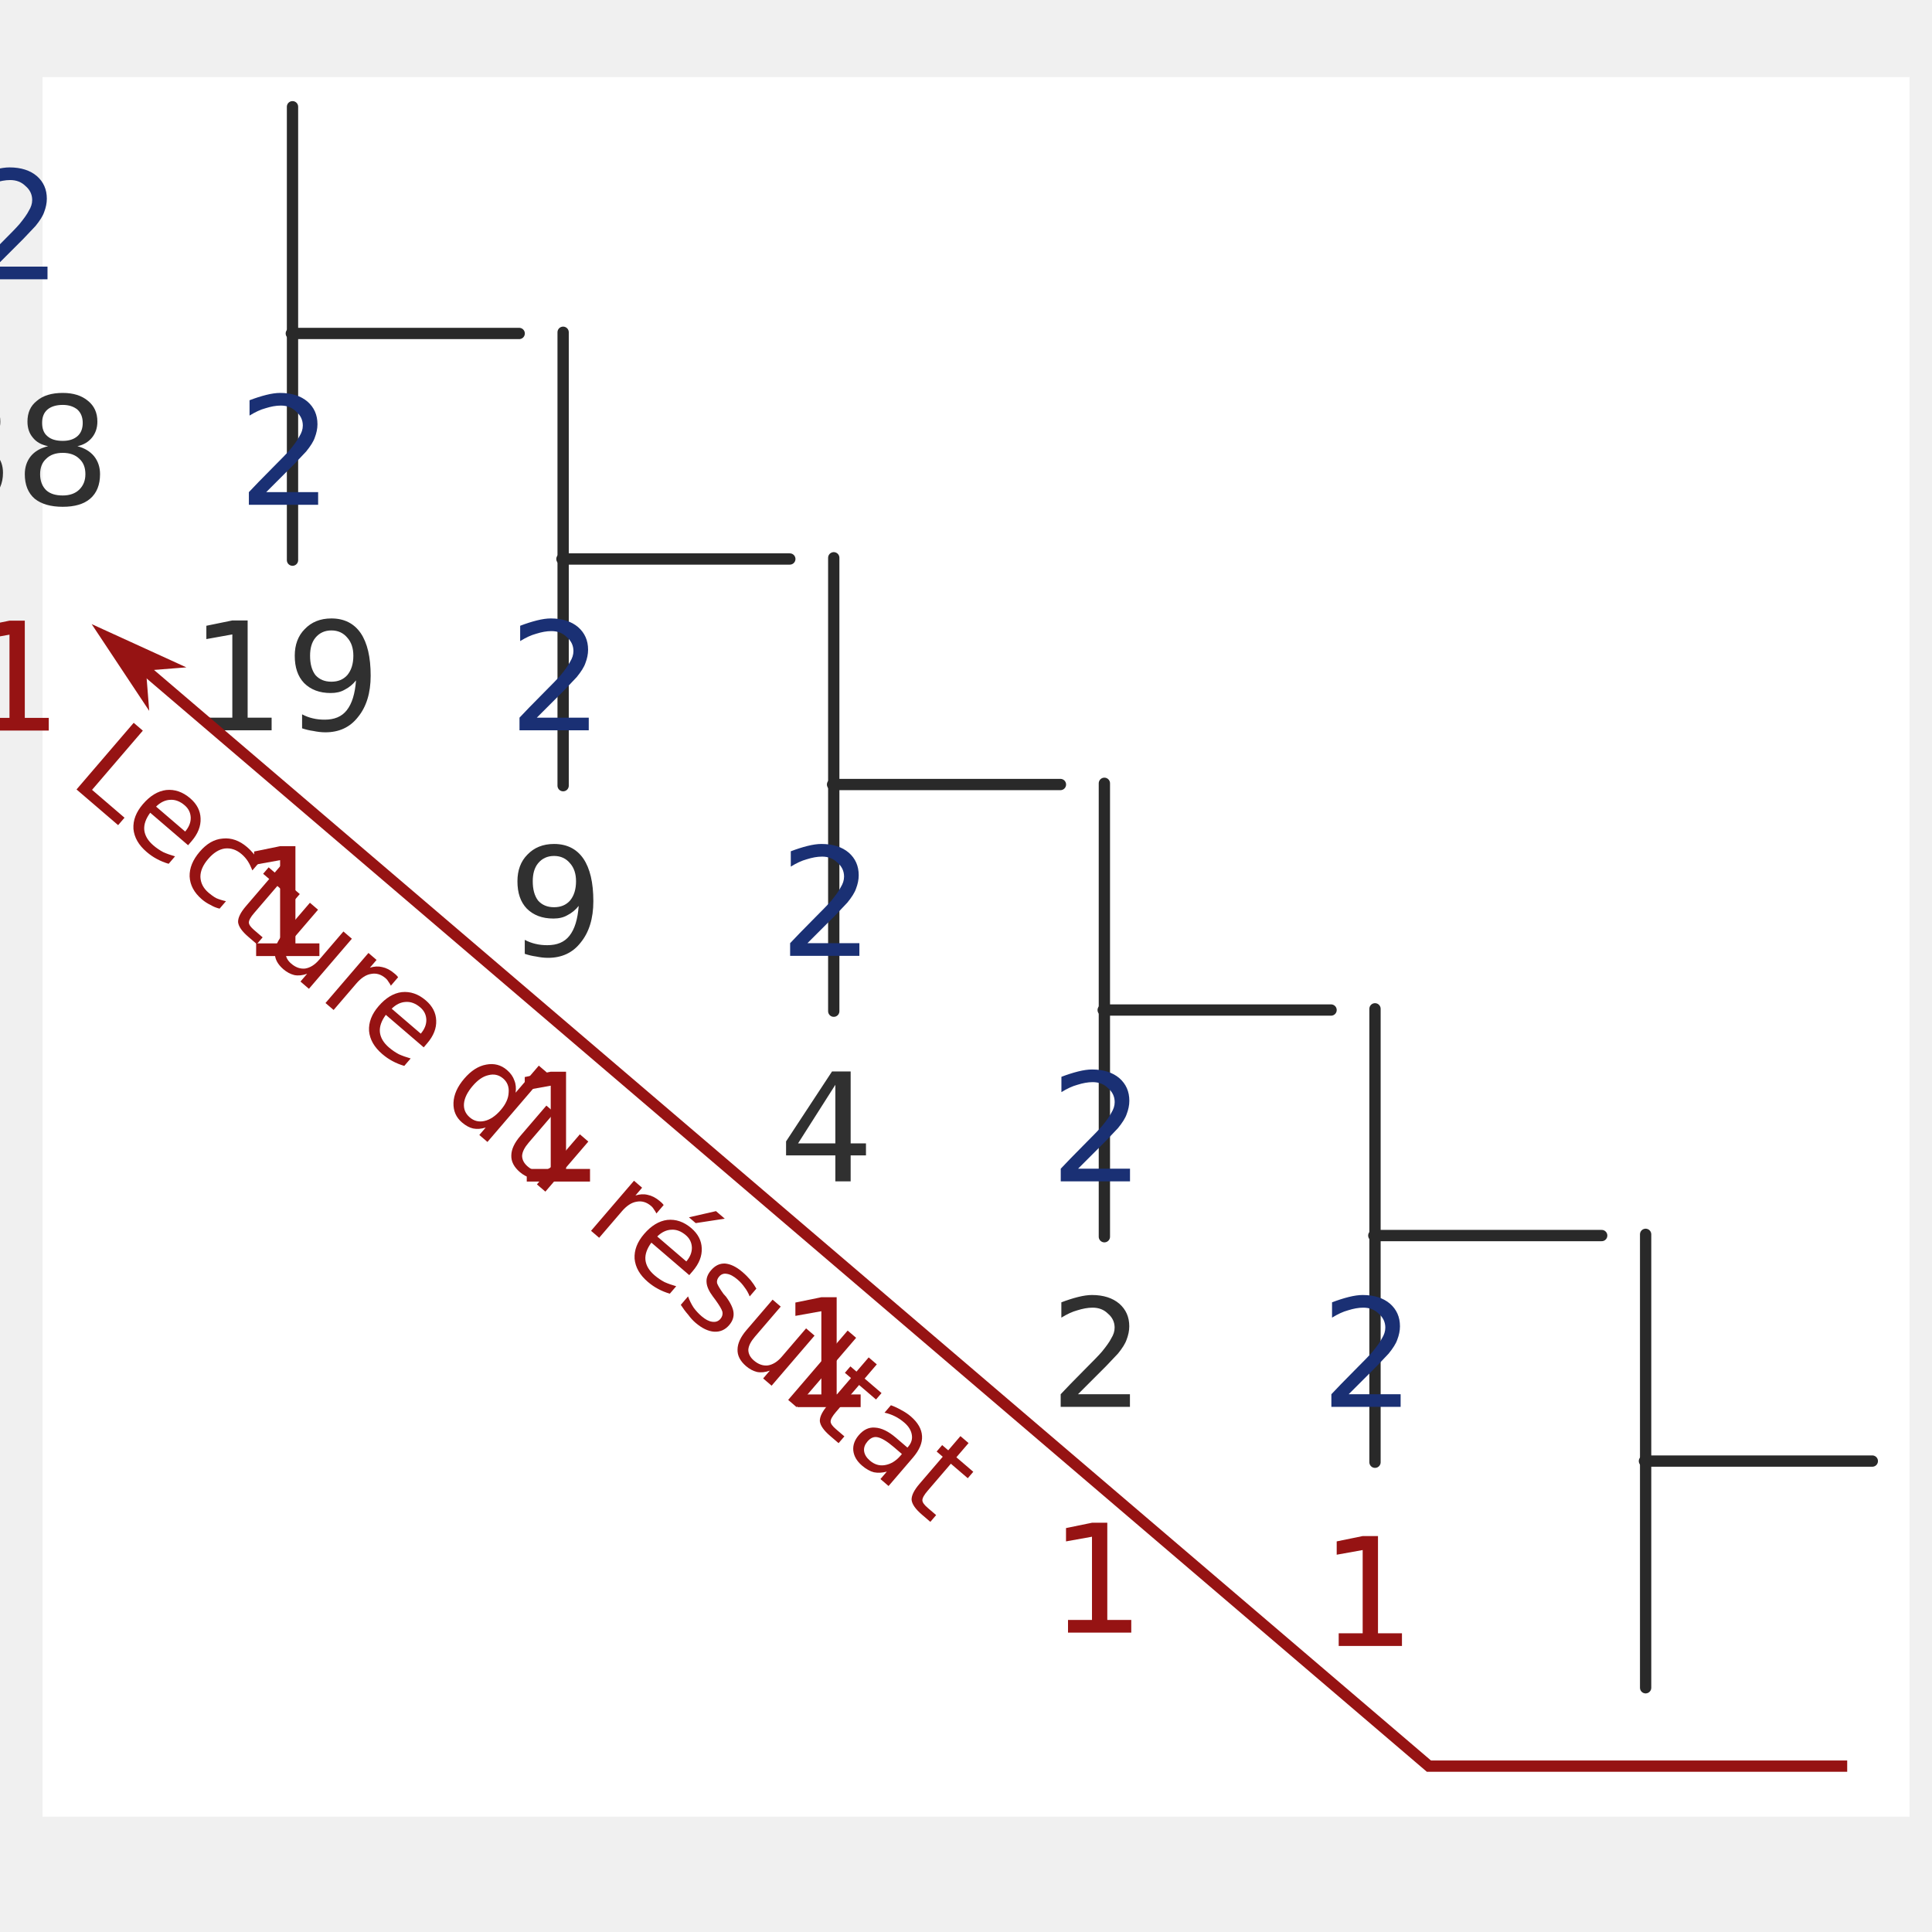
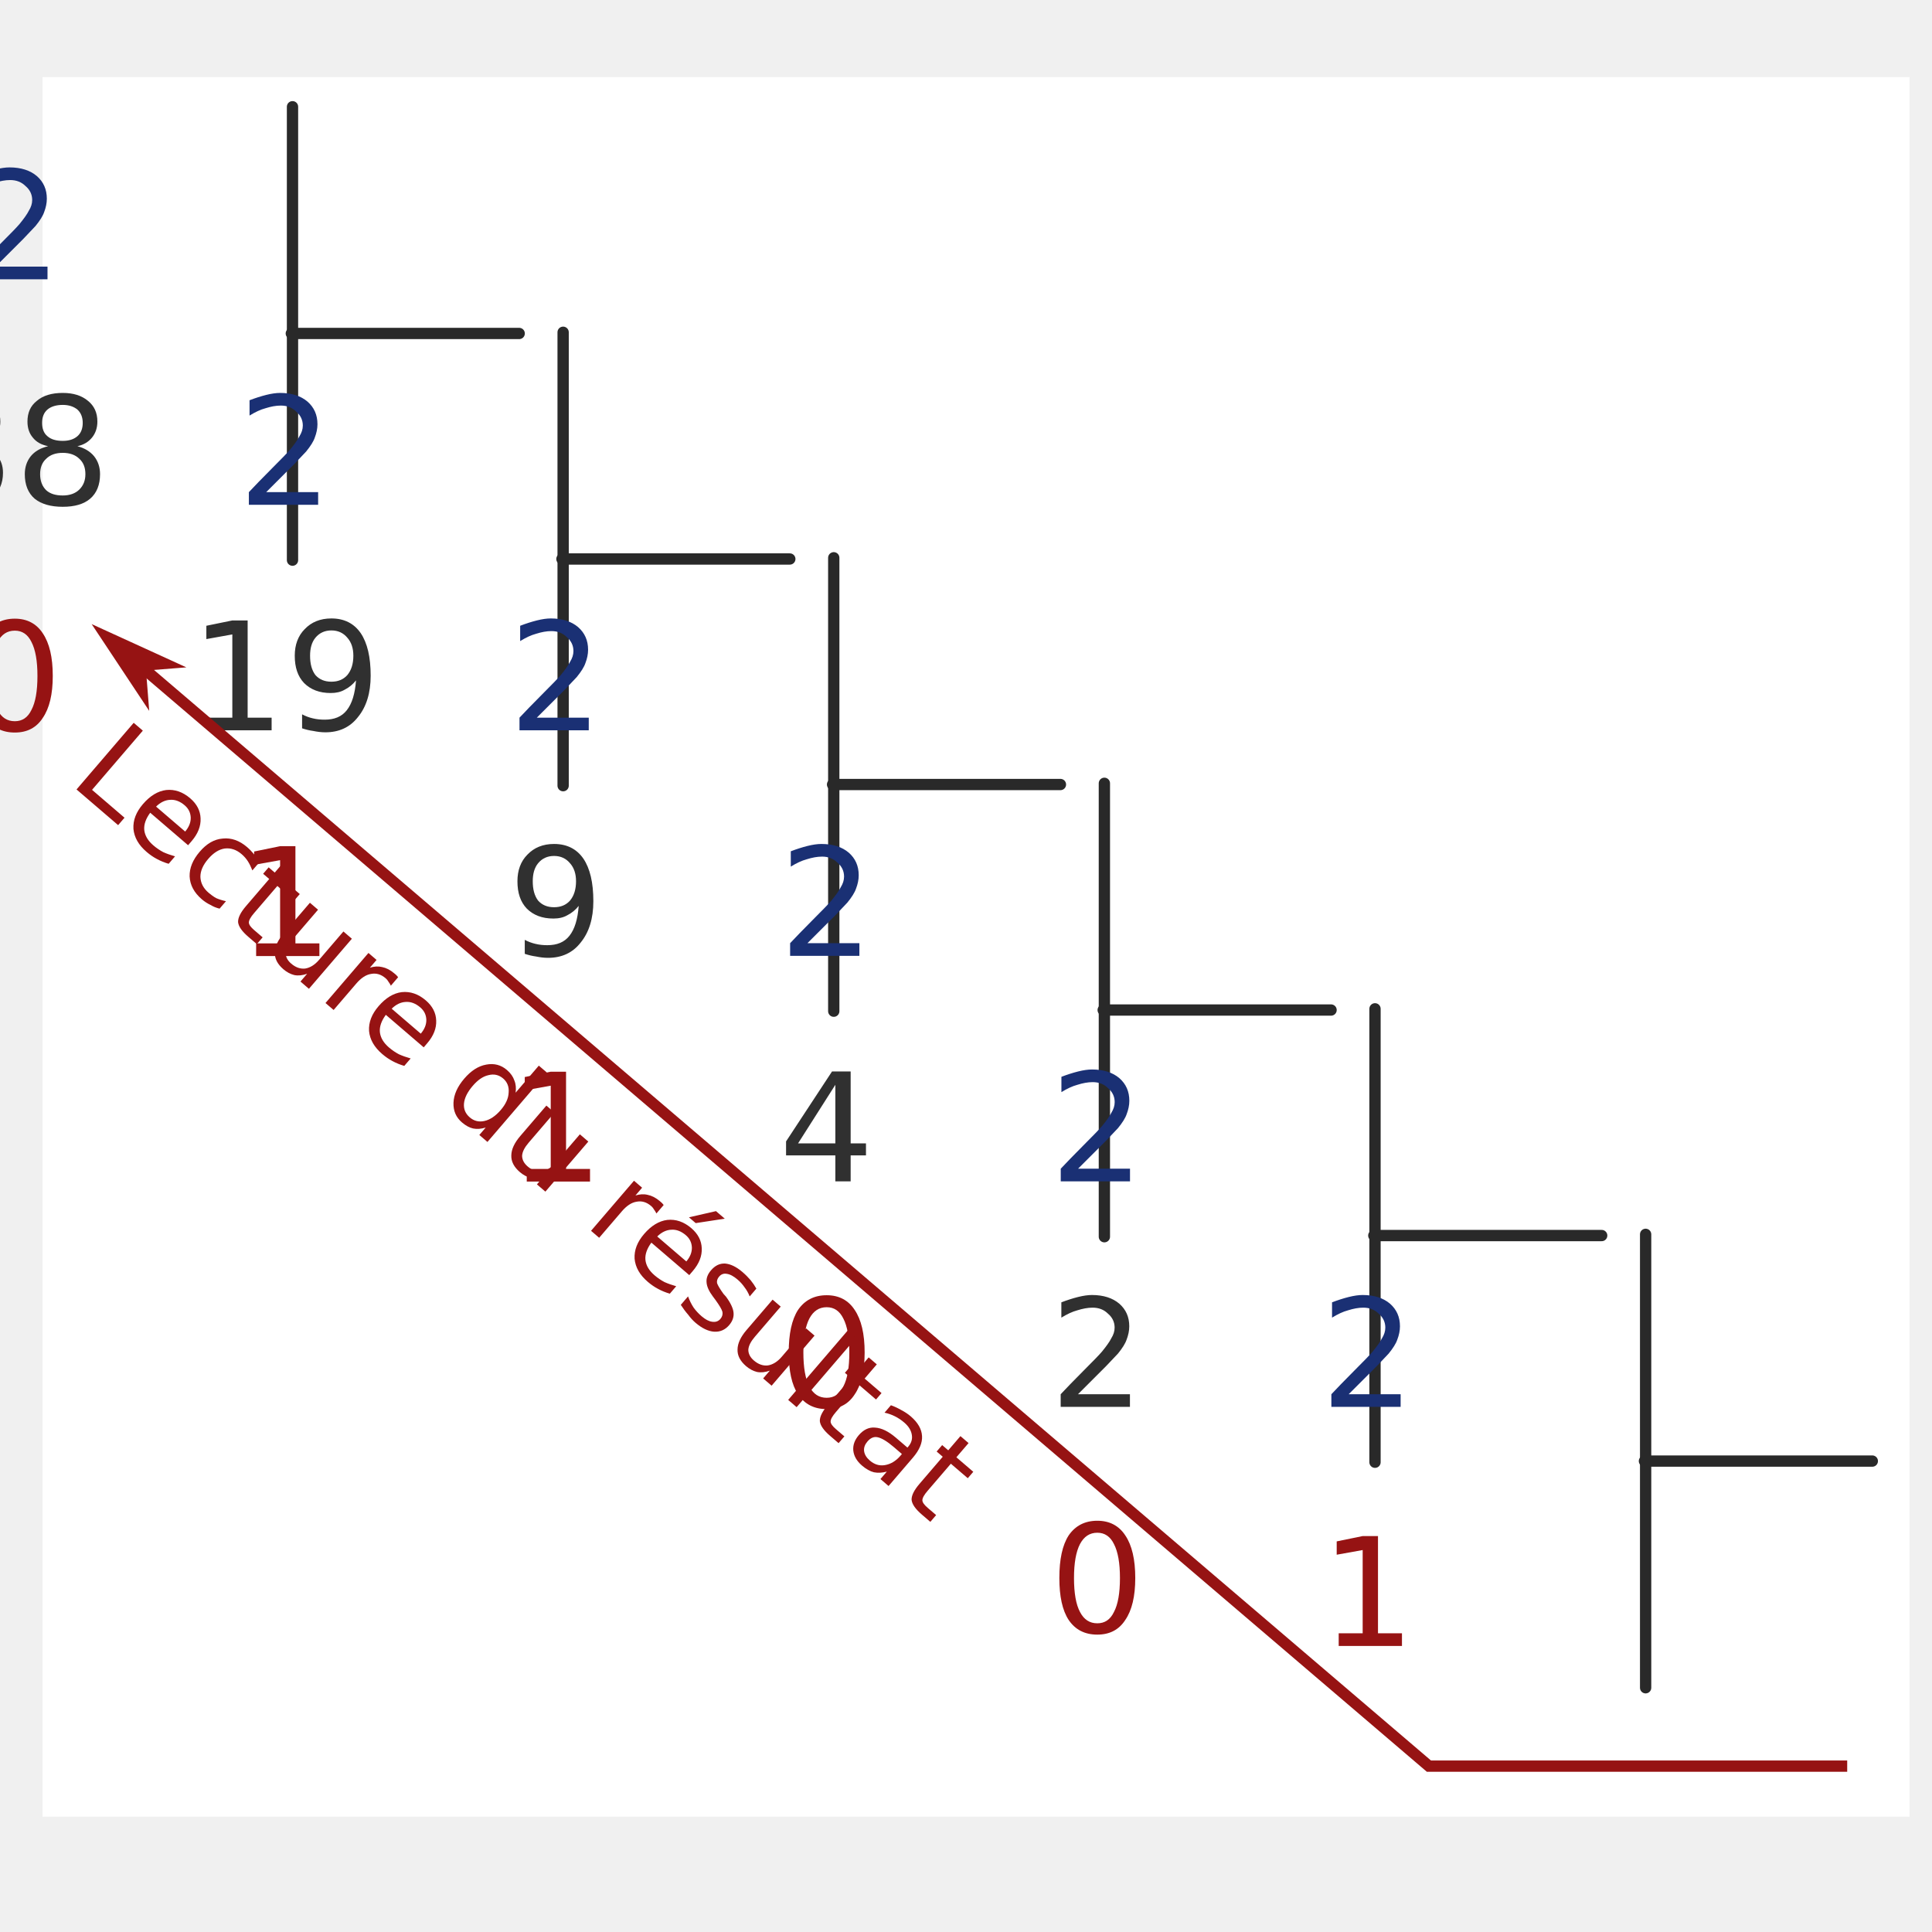
<svg xmlns="http://www.w3.org/2000/svg" width="256" height="256" viewBox="0 0 67.733 67.733" version="1.1" id="svg8">
  <defs id="defs2">
    <marker orient="auto" refY="0.0" refX="0.0" id="Arrow1Mend" style="overflow:visible;">
      <path id="path1096" d="M 0.0,0.0 L 5.0,-5.0 L -12.5,0.0 L 5.0,5.0 L 0.0,0.0 z " style="fill-rule:evenodd;stroke:#961313;stroke-width:1pt;stroke-opacity:1;fill:#961313;fill-opacity:1" transform="scale(0.4) rotate(180) translate(10,0)" />
    </marker>
    <marker orient="auto" refY="0.0" refX="0.0" id="Arrow1Lend" style="overflow:visible;">
      <path id="path1090" d="M 0.0,0.0 L 5.0,-5.0 L -12.5,0.0 L 5.0,5.0 L 0.0,0.0 z " style="fill-rule:evenodd;stroke:#961313;stroke-width:1pt;stroke-opacity:1;fill:#961313;fill-opacity:1" transform="scale(0.8) rotate(180) translate(12.5,0)" />
    </marker>
  </defs>
  <rect style="opacity:1;fill:#ffffff;fill-opacity:1;stroke:none;stroke-width:0.265;stroke-linecap:round;stroke-miterlimit:4;stroke-dasharray:none;stroke-dashoffset:0;stroke-opacity:1" id="rect1500" width="65.456" height="60.986" x="1.49" y="2.703" />
  <g id="g1498" transform="translate(0,1.058333)">
    <g transform="matrix(1.494125,0,0,1.494125,-11.51317,-2.0181)" id="g971">
      <path id="path815" d="M 14.569,3.147 V 13.786" style="fill:none;stroke:#292929;stroke-width:0.265px;stroke-linecap:round;stroke-linejoin:miter;stroke-opacity:1" />
      <text id="text858" y="7.199" x="20.884" style="font-style:normal;font-weight:normal;font-size:10.583px;line-height:1.25;font-family:sans-serif;text-align:center;letter-spacing:0px;word-spacing:0px;text-anchor:middle;fill:#1a3074;fill-opacity:1;stroke:none;stroke-width:0.265" xml:space="preserve">
        <tspan style="font-style:normal;font-variant:normal;font-weight:normal;font-stretch:normal;font-size:3.528px;font-family:'DejaVu Sans';-inkscape-font-specification:'DejaVu Sans';text-align:center;text-anchor:middle;fill:#1a3074;fill-opacity:1;stroke-width:0.265" y="7.199" x="17.683" id="tspan856">2</tspan>
      </text>
      <path style="fill:none;stroke:#292929;stroke-width:0.265px;stroke-linecap:round;stroke-linejoin:miter;stroke-opacity:1" d="m 14.541,8.467 h 5.347" id="path953" />
      <text xml:space="preserve" style="font-style:normal;font-weight:normal;font-size:10.583px;line-height:1.25;font-family:sans-serif;text-align:center;letter-spacing:0px;word-spacing:0px;text-anchor:middle;fill:#303030;fill-opacity:1;stroke:none;stroke-width:0.265" x="14.534" y="7.199" id="text957">
        <tspan id="tspan955" x="11.333" y="7.199" style="font-style:normal;font-variant:normal;font-weight:normal;font-stretch:normal;font-size:3.528px;font-family:'DejaVu Sans';-inkscape-font-specification:'DejaVu Sans';text-align:center;text-anchor:middle;fill:#303030;fill-opacity:1;stroke-width:0.265">77</tspan>
      </text>
      <text id="text961" y="12.491" x="14.534" style="font-style:normal;font-weight:normal;font-size:10.583px;line-height:1.25;font-family:sans-serif;text-align:center;letter-spacing:0px;word-spacing:0px;text-anchor:middle;fill:#303030;fill-opacity:1;stroke:none;stroke-width:0.265" xml:space="preserve">
        <tspan style="font-style:normal;font-variant:normal;font-weight:normal;font-stretch:normal;font-size:3.528px;font-family:'DejaVu Sans';-inkscape-font-specification:'DejaVu Sans';text-align:center;text-anchor:middle;fill:#961313;fill-opacity:1;stroke-width:0.265" y="12.491" x="11.333" id="tspan959">1</tspan>
      </text>
    </g>
    <g id="g989" transform="matrix(1.494125,0,0,1.494125,-2.025475,5.888313)">
      <path style="fill:none;stroke:#292929;stroke-width:0.265px;stroke-linecap:round;stroke-linejoin:miter;stroke-opacity:1" d="M 14.569,3.147 V 13.786" id="path973" />
      <text xml:space="preserve" style="font-style:normal;font-weight:normal;font-size:10.583px;line-height:1.25;font-family:sans-serif;text-align:center;letter-spacing:0px;word-spacing:0px;text-anchor:middle;fill:#1a3074;fill-opacity:1;stroke:none;stroke-width:0.265" x="20.884" y="7.199" id="text977">
        <tspan id="tspan975" x="17.683" y="7.199" style="font-style:normal;font-variant:normal;font-weight:normal;font-stretch:normal;font-size:3.528px;font-family:'DejaVu Sans';-inkscape-font-specification:'DejaVu Sans';text-align:center;text-anchor:middle;fill:#1a3074;fill-opacity:1;stroke-width:0.265">2</tspan>
      </text>
      <path id="path979" d="m 14.541,8.467 h 5.347" style="fill:none;stroke:#292929;stroke-width:0.265px;stroke-linecap:round;stroke-linejoin:miter;stroke-opacity:1" />
      <text id="text983" y="7.199" x="14.534" style="font-style:normal;font-weight:normal;font-size:10.583px;line-height:1.25;font-family:sans-serif;text-align:center;letter-spacing:0px;word-spacing:0px;text-anchor:middle;fill:#303030;fill-opacity:1;stroke:none;stroke-width:0.265" xml:space="preserve">
        <tspan style="font-style:normal;font-variant:normal;font-weight:normal;font-stretch:normal;font-size:3.528px;font-family:'DejaVu Sans';-inkscape-font-specification:'DejaVu Sans';text-align:center;text-anchor:middle;fill:#303030;fill-opacity:1;stroke-width:0.265" y="7.199" x="11.333" id="tspan981">38</tspan>
      </text>
      <text xml:space="preserve" style="font-style:normal;font-weight:normal;font-size:10.583px;line-height:1.25;font-family:sans-serif;text-align:center;letter-spacing:0px;word-spacing:0px;text-anchor:middle;fill:#303030;fill-opacity:1;stroke:none;stroke-width:0.265" x="14.534" y="12.491" id="text987">
-         <tspan id="tspan985" x="11.333" y="12.491" style="font-style:normal;font-variant:normal;font-weight:normal;font-stretch:normal;font-size:3.528px;font-family:'DejaVu Sans';-inkscape-font-specification:'DejaVu Sans';text-align:center;text-anchor:middle;fill:#961313;fill-opacity:1;stroke-width:0.265">1</tspan>
+         <tspan id="tspan985" x="11.333" y="12.491" style="font-style:normal;font-variant:normal;font-weight:normal;font-stretch:normal;font-size:3.528px;font-family:'DejaVu Sans';-inkscape-font-specification:'DejaVu Sans';text-align:center;text-anchor:middle;fill:#961313;fill-opacity:1;stroke-width:0.265">0</tspan>
      </text>
    </g>
    <g transform="matrix(1.494125,0,0,1.494125,7.462223,13.79473)" id="g1007">
      <path id="path991" d="M 14.569,3.147 V 13.786" style="fill:none;stroke:#292929;stroke-width:0.265px;stroke-linecap:round;stroke-linejoin:miter;stroke-opacity:1" />
      <text id="text995" y="7.199" x="20.884" style="font-style:normal;font-weight:normal;font-size:10.583px;line-height:1.25;font-family:sans-serif;text-align:center;letter-spacing:0px;word-spacing:0px;text-anchor:middle;fill:#1a3074;fill-opacity:1;stroke:none;stroke-width:0.265" xml:space="preserve">
        <tspan style="font-style:normal;font-variant:normal;font-weight:normal;font-stretch:normal;font-size:3.528px;font-family:'DejaVu Sans';-inkscape-font-specification:'DejaVu Sans';text-align:center;text-anchor:middle;fill:#1a3074;fill-opacity:1;stroke-width:0.265" y="7.199" x="17.683" id="tspan993">2</tspan>
      </text>
      <path style="fill:none;stroke:#292929;stroke-width:0.265px;stroke-linecap:round;stroke-linejoin:miter;stroke-opacity:1" d="m 14.541,8.467 h 5.347" id="path997" />
      <text xml:space="preserve" style="font-style:normal;font-weight:normal;font-size:10.583px;line-height:1.25;font-family:sans-serif;text-align:center;letter-spacing:0px;word-spacing:0px;text-anchor:middle;fill:#303030;fill-opacity:1;stroke:none;stroke-width:0.265" x="14.534" y="7.199" id="text1001">
        <tspan id="tspan999" x="11.333" y="7.199" style="font-style:normal;font-variant:normal;font-weight:normal;font-stretch:normal;font-size:3.528px;font-family:'DejaVu Sans';-inkscape-font-specification:'DejaVu Sans';text-align:center;text-anchor:middle;fill:#303030;fill-opacity:1;stroke-width:0.265">19</tspan>
      </text>
      <text id="text1005" y="12.491" x="14.534" style="font-style:normal;font-weight:normal;font-size:10.583px;line-height:1.25;font-family:sans-serif;text-align:center;letter-spacing:0px;word-spacing:0px;text-anchor:middle;fill:#303030;fill-opacity:1;stroke:none;stroke-width:0.265" xml:space="preserve">
        <tspan style="font-style:normal;font-variant:normal;font-weight:normal;font-stretch:normal;font-size:3.528px;font-family:'DejaVu Sans';-inkscape-font-specification:'DejaVu Sans';text-align:center;text-anchor:middle;fill:#961313;fill-opacity:1;stroke-width:0.265" y="12.491" x="11.333" id="tspan1003">1</tspan>
      </text>
    </g>
    <g id="g1025" transform="matrix(1.494125,0,0,1.494125,16.94992,21.70114)">
      <path style="fill:none;stroke:#292929;stroke-width:0.265px;stroke-linecap:round;stroke-linejoin:miter;stroke-opacity:1" d="M 14.569,3.147 V 13.786" id="path1009" />
      <text xml:space="preserve" style="font-style:normal;font-weight:normal;font-size:10.583px;line-height:1.25;font-family:sans-serif;text-align:center;letter-spacing:0px;word-spacing:0px;text-anchor:middle;fill:#1a3074;fill-opacity:1;stroke:none;stroke-width:0.265" x="20.884" y="7.199" id="text1013">
        <tspan id="tspan1011" x="17.683" y="7.199" style="font-style:normal;font-variant:normal;font-weight:normal;font-stretch:normal;font-size:3.528px;font-family:'DejaVu Sans';-inkscape-font-specification:'DejaVu Sans';text-align:center;text-anchor:middle;fill:#1a3074;fill-opacity:1;stroke-width:0.265">2</tspan>
      </text>
      <path id="path1015" d="m 14.541,8.467 h 5.347" style="fill:none;stroke:#292929;stroke-width:0.265px;stroke-linecap:round;stroke-linejoin:miter;stroke-opacity:1" />
      <text id="text1019" y="7.199" x="14.534" style="font-style:normal;font-weight:normal;font-size:10.583px;line-height:1.25;font-family:sans-serif;text-align:center;letter-spacing:0px;word-spacing:0px;text-anchor:middle;fill:#303030;fill-opacity:1;stroke:none;stroke-width:0.265" xml:space="preserve">
        <tspan style="font-style:normal;font-variant:normal;font-weight:normal;font-stretch:normal;font-size:3.528px;font-family:'DejaVu Sans';-inkscape-font-specification:'DejaVu Sans';text-align:center;text-anchor:middle;fill:#303030;fill-opacity:1;stroke-width:0.265" y="7.199" x="11.333" id="tspan1017">9</tspan>
      </text>
      <text xml:space="preserve" style="font-style:normal;font-weight:normal;font-size:10.583px;line-height:1.25;font-family:sans-serif;text-align:center;letter-spacing:0px;word-spacing:0px;text-anchor:middle;fill:#303030;fill-opacity:1;stroke:none;stroke-width:0.265" x="14.534" y="12.491" id="text1023">
        <tspan id="tspan1021" x="11.333" y="12.491" style="font-style:normal;font-variant:normal;font-weight:normal;font-stretch:normal;font-size:3.528px;font-family:'DejaVu Sans';-inkscape-font-specification:'DejaVu Sans';text-align:center;text-anchor:middle;fill:#961313;fill-opacity:1;stroke-width:0.265">1</tspan>
      </text>
    </g>
    <g transform="matrix(1.494125,0,0,1.494125,26.43762,29.60755)" id="g1043">
      <path id="path1027" d="M 14.569,3.147 V 13.786" style="fill:none;stroke:#292929;stroke-width:0.265px;stroke-linecap:round;stroke-linejoin:miter;stroke-opacity:1" />
      <text id="text1031" y="7.199" x="20.884" style="font-style:normal;font-weight:normal;font-size:10.583px;line-height:1.25;font-family:sans-serif;text-align:center;letter-spacing:0px;word-spacing:0px;text-anchor:middle;fill:#1a3074;fill-opacity:1;stroke:none;stroke-width:0.265" xml:space="preserve">
        <tspan style="font-style:normal;font-variant:normal;font-weight:normal;font-stretch:normal;font-size:3.528px;font-family:'DejaVu Sans';-inkscape-font-specification:'DejaVu Sans';text-align:center;text-anchor:middle;fill:#1a3074;fill-opacity:1;stroke-width:0.265" y="7.199" x="17.683" id="tspan1029">2</tspan>
      </text>
      <path style="fill:none;stroke:#292929;stroke-width:0.265px;stroke-linecap:round;stroke-linejoin:miter;stroke-opacity:1" d="m 14.541,8.467 h 5.347" id="path1033" />
      <text xml:space="preserve" style="font-style:normal;font-weight:normal;font-size:10.583px;line-height:1.25;font-family:sans-serif;text-align:center;letter-spacing:0px;word-spacing:0px;text-anchor:middle;fill:#303030;fill-opacity:1;stroke:none;stroke-width:0.265" x="14.534" y="7.199" id="text1037">
        <tspan id="tspan1035" x="11.333" y="7.199" style="font-style:normal;font-variant:normal;font-weight:normal;font-stretch:normal;font-size:3.528px;font-family:'DejaVu Sans';-inkscape-font-specification:'DejaVu Sans';text-align:center;text-anchor:middle;fill:#303030;fill-opacity:1;stroke-width:0.265">4</tspan>
      </text>
      <text id="text1041" y="12.491" x="14.534" style="font-style:normal;font-weight:normal;font-size:10.583px;line-height:1.25;font-family:sans-serif;text-align:center;letter-spacing:0px;word-spacing:0px;text-anchor:middle;fill:#303030;fill-opacity:1;stroke:none;stroke-width:0.265" xml:space="preserve">
-         <tspan style="font-style:normal;font-variant:normal;font-weight:normal;font-stretch:normal;font-size:3.528px;font-family:'DejaVu Sans';-inkscape-font-specification:'DejaVu Sans';text-align:center;text-anchor:middle;fill:#961313;fill-opacity:1;stroke-width:0.265" y="12.491" x="11.333" id="tspan1039">1</tspan>
+         <tspan style="font-style:normal;font-variant:normal;font-weight:normal;font-stretch:normal;font-size:3.528px;font-family:'DejaVu Sans';-inkscape-font-specification:'DejaVu Sans';text-align:center;text-anchor:middle;fill:#961313;fill-opacity:1;stroke-width:0.265" y="12.491" x="11.333" id="tspan1039">0</tspan>
      </text>
    </g>
    <g id="g1061" transform="matrix(1.494125,0,0,1.494125,35.92531,37.51397)">
      <path style="fill:none;stroke:#292929;stroke-width:0.265px;stroke-linecap:round;stroke-linejoin:miter;stroke-opacity:1" d="M 14.569,3.147 V 13.786" id="path1045" />
      <text xml:space="preserve" style="font-style:normal;font-weight:normal;font-size:10.583px;line-height:1.25;font-family:sans-serif;text-align:center;letter-spacing:0px;word-spacing:0px;text-anchor:middle;fill:#1a3074;fill-opacity:1;stroke:none;stroke-width:0.265" x="20.884" y="7.199" id="text1049">
        <tspan id="tspan1047" x="17.683" y="7.199" style="font-style:normal;font-variant:normal;font-weight:normal;font-stretch:normal;font-size:3.528px;font-family:'DejaVu Sans';-inkscape-font-specification:'DejaVu Sans';text-align:center;text-anchor:middle;fill:#1a3074;fill-opacity:1;stroke-width:0.265">2</tspan>
      </text>
      <path id="path1051" d="m 14.541,8.467 h 5.347" style="fill:none;stroke:#292929;stroke-width:0.265px;stroke-linecap:round;stroke-linejoin:miter;stroke-opacity:1" />
      <text id="text1055" y="7.199" x="14.534" style="font-style:normal;font-weight:normal;font-size:10.583px;line-height:1.25;font-family:sans-serif;text-align:center;letter-spacing:0px;word-spacing:0px;text-anchor:middle;fill:#303030;fill-opacity:1;stroke:none;stroke-width:0.265" xml:space="preserve">
        <tspan style="font-style:normal;font-variant:normal;font-weight:normal;font-stretch:normal;font-size:3.528px;font-family:'DejaVu Sans';-inkscape-font-specification:'DejaVu Sans';text-align:center;text-anchor:middle;fill:#303030;fill-opacity:1;stroke-width:0.265" y="7.199" x="11.333" id="tspan1053">2</tspan>
      </text>
      <text xml:space="preserve" style="font-style:normal;font-weight:normal;font-size:10.583px;line-height:1.25;font-family:sans-serif;text-align:center;letter-spacing:0px;word-spacing:0px;text-anchor:middle;fill:#303030;fill-opacity:1;stroke:none;stroke-width:0.265" x="14.534" y="12.491" id="text1059">
-         <tspan id="tspan1057" x="11.333" y="12.491" style="font-style:normal;font-variant:normal;font-weight:normal;font-stretch:normal;font-size:3.528px;font-family:'DejaVu Sans';-inkscape-font-specification:'DejaVu Sans';text-align:center;text-anchor:middle;fill:#961313;fill-opacity:1;stroke-width:0.265">1</tspan>
+         <tspan id="tspan1057" x="11.333" y="12.491" style="font-style:normal;font-variant:normal;font-weight:normal;font-stretch:normal;font-size:3.528px;font-family:'DejaVu Sans';-inkscape-font-specification:'DejaVu Sans';text-align:center;text-anchor:middle;fill:#961313;fill-opacity:1;stroke-width:0.265">0</tspan>
      </text>
      <text id="text1083" y="12.807" x="20.884" style="font-style:normal;font-weight:normal;font-size:10.583px;line-height:1.25;font-family:sans-serif;text-align:center;letter-spacing:0px;word-spacing:0px;text-anchor:middle;fill:#303030;fill-opacity:1;stroke:none;stroke-width:0.265" xml:space="preserve">
        <tspan style="font-style:normal;font-variant:normal;font-weight:normal;font-stretch:normal;font-size:3.528px;font-family:'DejaVu Sans';-inkscape-font-specification:'DejaVu Sans';text-align:center;text-anchor:middle;fill:#961313;fill-opacity:1;stroke-width:0.265" y="12.807" x="17.683" id="tspan1081">1</tspan>
      </text>
    </g>
    <path id="path1085" d="M 64.76,60.859 H 50.095 L 3.805,21.327" style="fill:none;stroke:#961313;stroke-width:0.395px;stroke-linecap:butt;stroke-linejoin:miter;stroke-opacity:1;marker-end:url(#Arrow1Mend)" />
    <text transform="rotate(40.62296)" xml:space="preserve" style="font-style:normal;font-weight:normal;font-size:15.813px;line-height:1.25;font-family:sans-serif;text-align:center;letter-spacing:0px;word-spacing:0px;text-anchor:middle;fill:#303030;fill-opacity:1;stroke:none;stroke-width:0.395" x="53.994" y="18.457" id="text1421">
      <tspan id="tspan1419" x="49.212" y="18.457" style="font-style:normal;font-variant:normal;font-weight:normal;font-stretch:normal;font-size:4.217px;font-family:'DejaVu Sans';-inkscape-font-specification:'DejaVu Sans';text-align:center;text-anchor:middle;fill:#961313;fill-opacity:1;stroke-width:0.395">Lecture du résultat</tspan>
    </text>
  </g>
</svg>
